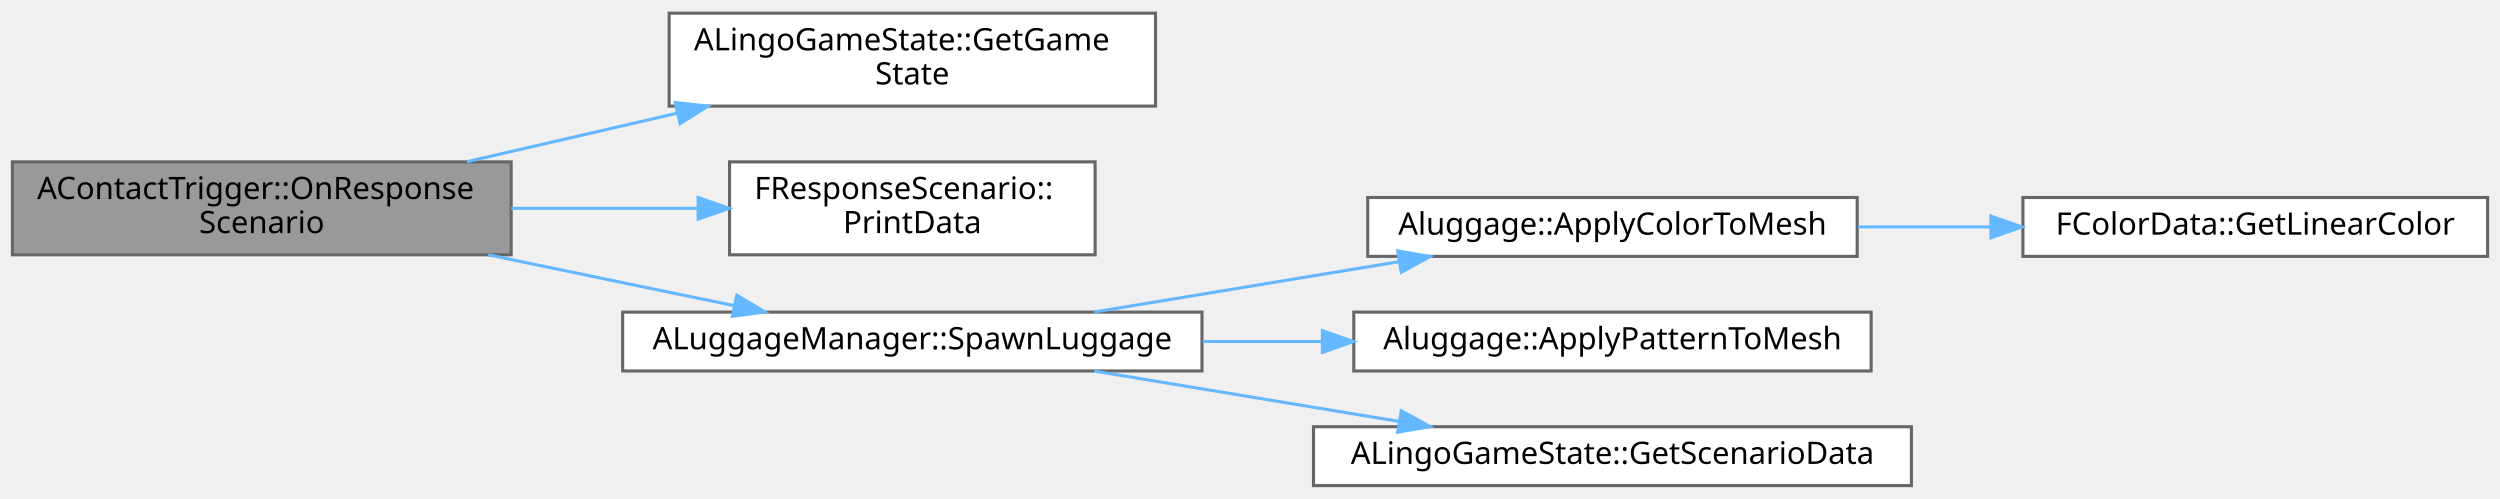
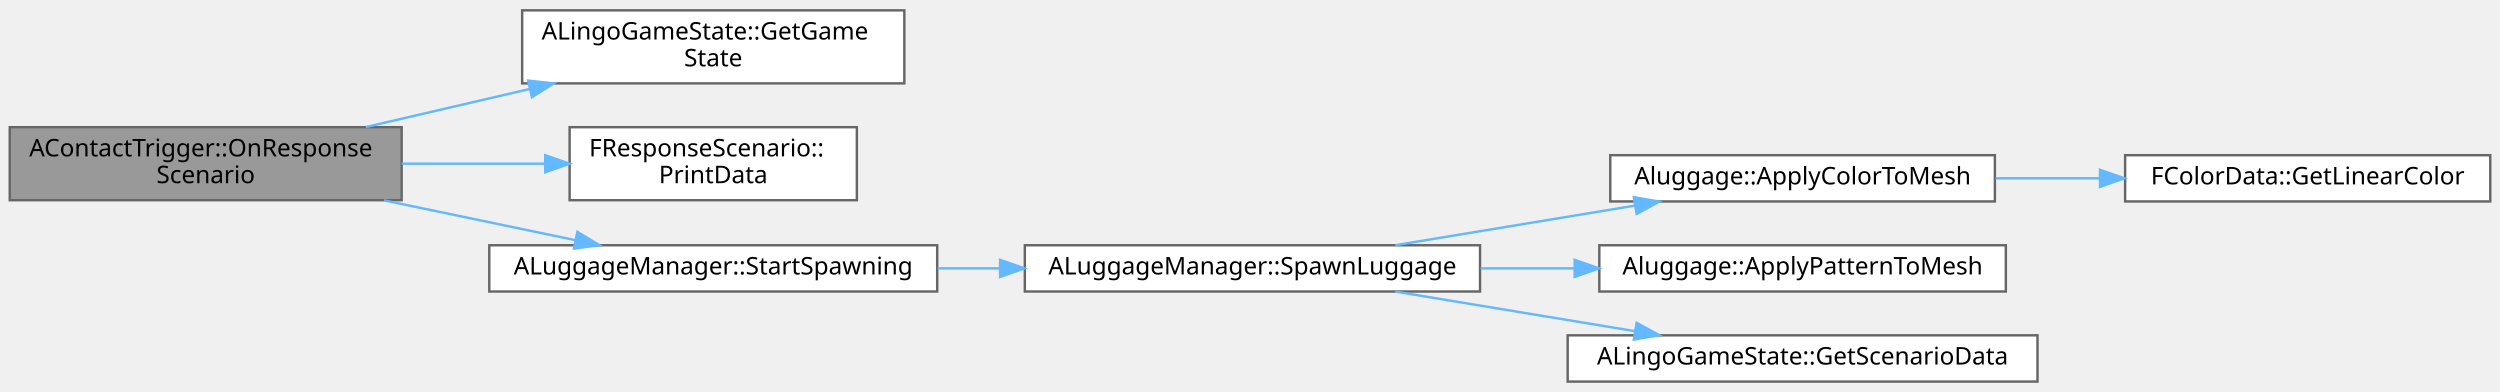
- <svg xmlns="http://www.w3.org/2000/svg" xmlns:xlink="http://www.w3.org/1999/xlink" width="807pt" height="161pt" viewBox="0.00 0.00 807.00 160.50">
+ <svg xmlns="http://www.w3.org/2000/svg" xmlns:xlink="http://www.w3.org/1999/xlink" width="1027pt" height="161pt" viewBox="0.00 0.00 1027.00 160.50">
  <g id="graph0" class="graph" transform="scale(1 1) rotate(0) translate(4 156.5)">
    <g id="Node000001" class="node">
      <g id="a_Node000001">
        <a xlink:title="시나리오 데이터 응답 콜백 함수">
          <polygon fill="#999999" stroke="#666666" points="161,-104.5 0,-104.5 0,-74.5 161,-74.5 161,-104.5" />
          <text text-anchor="start" x="8" y="-92.5" font-family="Malgun Gothic" font-size="10.00">AContactTrigger::OnResponse</text>
          <text text-anchor="middle" x="80.5" y="-81.5" font-family="Malgun Gothic" font-size="10.00">Scenario</text>
        </a>
      </g>
    </g>
    <g id="Node000002" class="node">
      <g id="a_Node000002">
        <a xlink:href="classALingoGameState.html#a25c77f53ca729ae5adec42082c519bf6" target="_top" xlink:title=" ">
-           <polygon fill="white" stroke="#666666" points="369,-152.5 212,-152.5 212,-122.5 369,-122.5 369,-152.5" />
-           <text text-anchor="start" x="220" y="-140.5" font-family="Malgun Gothic" font-size="10.00">ALingoGameState::GetGame</text>
-           <text text-anchor="middle" x="290.5" y="-129.5" font-family="Malgun Gothic" font-size="10.00">State</text>
+           <polygon fill="white" stroke="#666666" points="367.5,-152.5 210.5,-152.5 210.5,-122.5 367.5,-122.5 367.5,-152.5" />
+           <text text-anchor="start" x="218.5" y="-140.5" font-family="Malgun Gothic" font-size="10.00">ALingoGameState::GetGame</text>
+           <text text-anchor="middle" x="289" y="-129.5" font-family="Malgun Gothic" font-size="10.00">State</text>
        </a>
      </g>
    </g>
    <g id="edge1_Node000001_Node000002" class="edge">
      <g id="a_edge1_Node000001_Node000002">
        <a xlink:title=" ">
-           <path fill="none" stroke="#63b8ff" d="M146.74,-104.56C168.23,-109.51 192.3,-115.07 214.46,-120.18" />
-           <polygon fill="#63b8ff" stroke="#63b8ff" points="213.96,-123.66 224.49,-122.5 215.53,-116.84 213.96,-123.66" />
+           <path fill="none" stroke="#63b8ff" d="M146.27,-104.56C167.61,-109.51 191.5,-115.07 213.5,-120.18" />
+           <polygon fill="#63b8ff" stroke="#63b8ff" points="212.93,-123.64 223.46,-122.5 214.51,-116.82 212.93,-123.64" />
        </a>
      </g>
    </g>
    <g id="Node000003" class="node">
      <g id="a_Node000003">
        <a xlink:href="structFResponseScenario.html#a1f6ab3c19abfbc6154eb5cfb78b2c475" target="_top" xlink:title="디버그 로그에 응답 내용을 출력합니다.">
-           <polygon fill="white" stroke="#666666" points="349.5,-104.5 231.5,-104.5 231.5,-74.5 349.5,-74.5 349.5,-104.5" />
-           <text text-anchor="start" x="239.5" y="-92.5" font-family="Malgun Gothic" font-size="10.00">FResponseScenario::</text>
-           <text text-anchor="middle" x="290.5" y="-81.5" font-family="Malgun Gothic" font-size="10.00">PrintData</text>
+           <polygon fill="white" stroke="#666666" points="348,-104.5 230,-104.5 230,-74.5 348,-74.5 348,-104.5" />
+           <text text-anchor="start" x="238" y="-92.5" font-family="Malgun Gothic" font-size="10.00">FResponseScenario::</text>
+           <text text-anchor="middle" x="289" y="-81.5" font-family="Malgun Gothic" font-size="10.00">PrintData</text>
        </a>
      </g>
    </g>
    <g id="edge2_Node000001_Node000003" class="edge">
      <g id="a_edge2_Node000001_Node000003">
        <a xlink:title=" ">
-           <path fill="none" stroke="#63b8ff" d="M161.03,-89.5C180.86,-89.5 201.95,-89.5 221.19,-89.5" />
-           <polygon fill="#63b8ff" stroke="#63b8ff" points="221.36,-93 231.36,-89.5 221.36,-86 221.36,-93" />
+           <path fill="none" stroke="#63b8ff" d="M161.04,-89.5C180.41,-89.5 200.95,-89.5 219.74,-89.5" />
+           <polygon fill="#63b8ff" stroke="#63b8ff" points="219.97,-93 229.97,-89.5 219.97,-86 219.97,-93" />
        </a>
      </g>
    </g>
    <g id="Node000004" class="node">
      <g id="a_Node000004">
-         <a xlink:href="classALuggageManager.html#a7c48b823c611bd2dce4d548ddbbd5d51" target="_top" xlink:title=" ">
-           <polygon fill="white" stroke="#666666" points="384,-56 197,-56 197,-37 384,-37 384,-56" />
-           <text text-anchor="middle" x="290.5" y="-44" font-family="Malgun Gothic" font-size="10.00">ALuggageManager::SpawnLuggage</text>
+         <a xlink:href="classALuggageManager.html#ad8d59b2b499df47d4a35a00aa874d877" target="_top" xlink:title=" ">
+           <polygon fill="white" stroke="#666666" points="381,-56 197,-56 197,-37 381,-37 381,-56" />
+           <text text-anchor="middle" x="289" y="-44" font-family="Malgun Gothic" font-size="10.00">ALuggageManager::StartSpawning</text>
        </a>
      </g>
    </g>
    <g id="edge3_Node000001_Node000004" class="edge">
      <g id="a_edge3_Node000001_Node000004">
        <a xlink:title=" ">
-           <path fill="none" stroke="#63b8ff" d="M153.58,-74.5C167.96,-71.51 182.96,-68.4 197,-65.5 208.67,-63.09 221.16,-60.52 233.07,-58.07" />
-           <polygon fill="#63b8ff" stroke="#63b8ff" points="233.82,-61.49 242.91,-56.05 232.41,-54.63 233.82,-61.49" />
+           <path fill="none" stroke="#63b8ff" d="M153.72,-74.46C179.47,-69.1 208.06,-63.15 232.21,-58.12" />
+           <polygon fill="#63b8ff" stroke="#63b8ff" points="233.19,-61.49 242.27,-56.02 231.77,-54.63 233.19,-61.49" />
        </a>
      </g>
    </g>
    <g id="Node000005" class="node">
      <g id="a_Node000005">
-         <a xlink:href="classAluggage.html#aa5a78203e58b47252c35b9ba5f1cf58c" target="_top" xlink:title=" ">
-           <polygon fill="white" stroke="#666666" points="595.5,-93 437.5,-93 437.5,-74 595.5,-74 595.5,-93" />
-           <text text-anchor="middle" x="516.5" y="-81" font-family="Malgun Gothic" font-size="10.00">Aluggage::ApplyColorToMesh</text>
+         <a xlink:href="classALuggageManager.html#a7c48b823c611bd2dce4d548ddbbd5d51" target="_top" xlink:title=" ">
+           <polygon fill="white" stroke="#666666" points="604,-56 417,-56 417,-37 604,-37 604,-56" />
+           <text text-anchor="middle" x="510.5" y="-44" font-family="Malgun Gothic" font-size="10.00">ALuggageManager::SpawnLuggage</text>
        </a>
      </g>
    </g>
    <g id="edge4_Node000004_Node000005" class="edge">
      <g id="a_edge4_Node000004_Node000005">
        <a xlink:title=" ">
-           <path fill="none" stroke="#63b8ff" d="M349.19,-56.03C379.25,-60.99 416.2,-67.1 447.63,-72.29" />
-           <polygon fill="#63b8ff" stroke="#63b8ff" points="447.18,-75.76 457.62,-73.94 448.33,-68.86 447.18,-75.76" />
-         </a>
-       </g>
-     </g>
-     <g id="Node000007" class="node">
-       <g id="a_Node000007">
-         <a xlink:href="classAluggage.html#a4a37f073b9755f37fb264e6bacf44461" target="_top" xlink:title=" ">
-           <polygon fill="white" stroke="#666666" points="600,-56 433,-56 433,-37 600,-37 600,-56" />
-           <text text-anchor="middle" x="516.5" y="-44" font-family="Malgun Gothic" font-size="10.00">Aluggage::ApplyPatternToMesh</text>
-         </a>
-       </g>
-     </g>
-     <g id="edge6_Node000004_Node000007" class="edge">
-       <g id="a_edge6_Node000004_Node000007">
-         <a xlink:title=" ">
-           <path fill="none" stroke="#63b8ff" d="M384.23,-46.5C396.95,-46.5 410.02,-46.5 422.75,-46.5" />
-           <polygon fill="#63b8ff" stroke="#63b8ff" points="422.87,-50 432.87,-46.5 422.87,-43 422.87,-50" />
-         </a>
-       </g>
-     </g>
-     <g id="Node000008" class="node">
-       <g id="a_Node000008">
-         <a xlink:href="classALingoGameState.html#a783187f9c820272a7ea16cc90bb02cc4" target="_top" xlink:title=" ">
-           <polygon fill="white" stroke="#666666" points="613,-19 420,-19 420,0 613,0 613,-19" />
-           <text text-anchor="middle" x="516.5" y="-7" font-family="Malgun Gothic" font-size="10.00">ALingoGameState::GetScenarioData</text>
-         </a>
-       </g>
-     </g>
-     <g id="edge7_Node000004_Node000008" class="edge">
-       <g id="a_edge7_Node000004_Node000008">
-         <a xlink:title=" ">
-           <path fill="none" stroke="#63b8ff" d="M349.19,-36.97C379.25,-32.01 416.2,-25.9 447.63,-20.71" />
-           <polygon fill="#63b8ff" stroke="#63b8ff" points="448.33,-24.14 457.62,-19.06 447.18,-17.24 448.33,-24.14" />
+           <path fill="none" stroke="#63b8ff" d="M381.18,-46.5C389.65,-46.5 398.26,-46.5 406.82,-46.5" />
+           <polygon fill="#63b8ff" stroke="#63b8ff" points="406.83,-50 416.83,-46.5 406.83,-43 406.83,-50" />
        </a>
      </g>
    </g>
    <g id="Node000006" class="node">
      <g id="a_Node000006">
-         <a xlink:href="structFColorData.html#aa094fa89444ea9b4302756140c580fb0" target="_top" xlink:title="HexColor 문자열을 FLinearColor로 변환하여 반환">
-           <polygon fill="white" stroke="#666666" points="799,-93 649,-93 649,-74 799,-74 799,-93" />
-           <text text-anchor="middle" x="724" y="-81" font-family="Malgun Gothic" font-size="10.00">FColorData::GetLinearColor</text>
+         <a xlink:href="classAluggage.html#aa5a78203e58b47252c35b9ba5f1cf58c" target="_top" xlink:title=" ">
+           <polygon fill="white" stroke="#666666" points="815.5,-93 657.5,-93 657.5,-74 815.5,-74 815.5,-93" />
+           <text text-anchor="middle" x="736.5" y="-81" font-family="Malgun Gothic" font-size="10.00">Aluggage::ApplyColorToMesh</text>
        </a>
      </g>
    </g>
    <g id="edge5_Node000005_Node000006" class="edge">
      <g id="a_edge5_Node000005_Node000006">
        <a xlink:title=" ">
-           <path fill="none" stroke="#63b8ff" d="M595.78,-83.5C609.74,-83.5 624.35,-83.5 638.48,-83.5" />
-           <polygon fill="#63b8ff" stroke="#63b8ff" points="638.67,-87 648.67,-83.5 638.67,-80 638.67,-87" />
+           <path fill="none" stroke="#63b8ff" d="M569.19,-56.03C599.25,-60.99 636.2,-67.1 667.63,-72.29" />
+           <polygon fill="#63b8ff" stroke="#63b8ff" points="667.18,-75.76 677.62,-73.94 668.33,-68.86 667.18,-75.76" />
+         </a>
+       </g>
+     </g>
+     <g id="Node000008" class="node">
+       <g id="a_Node000008">
+         <a xlink:href="classAluggage.html#a4a37f073b9755f37fb264e6bacf44461" target="_top" xlink:title=" ">
+           <polygon fill="white" stroke="#666666" points="820,-56 653,-56 653,-37 820,-37 820,-56" />
+           <text text-anchor="middle" x="736.5" y="-44" font-family="Malgun Gothic" font-size="10.00">Aluggage::ApplyPatternToMesh</text>
+         </a>
+       </g>
+     </g>
+     <g id="edge7_Node000005_Node000008" class="edge">
+       <g id="a_edge7_Node000005_Node000008">
+         <a xlink:title=" ">
+           <path fill="none" stroke="#63b8ff" d="M604.23,-46.5C616.95,-46.5 630.02,-46.5 642.75,-46.5" />
+           <polygon fill="#63b8ff" stroke="#63b8ff" points="642.87,-50 652.87,-46.5 642.87,-43 642.87,-50" />
+         </a>
+       </g>
+     </g>
+     <g id="Node000009" class="node">
+       <g id="a_Node000009">
+         <a xlink:href="classALingoGameState.html#a783187f9c820272a7ea16cc90bb02cc4" target="_top" xlink:title=" ">
+           <polygon fill="white" stroke="#666666" points="833,-19 640,-19 640,0 833,0 833,-19" />
+           <text text-anchor="middle" x="736.5" y="-7" font-family="Malgun Gothic" font-size="10.00">ALingoGameState::GetScenarioData</text>
+         </a>
+       </g>
+     </g>
+     <g id="edge8_Node000005_Node000009" class="edge">
+       <g id="a_edge8_Node000005_Node000009">
+         <a xlink:title=" ">
+           <path fill="none" stroke="#63b8ff" d="M569.19,-36.97C599.25,-32.01 636.2,-25.9 667.63,-20.71" />
+           <polygon fill="#63b8ff" stroke="#63b8ff" points="668.33,-24.14 677.62,-19.06 667.18,-17.24 668.33,-24.14" />
+         </a>
+       </g>
+     </g>
+     <g id="Node000007" class="node">
+       <g id="a_Node000007">
+         <a xlink:href="structFColorData.html#aa094fa89444ea9b4302756140c580fb0" target="_top" xlink:title="HexColor 문자열을 FLinearColor로 변환하여 반환">
+           <polygon fill="white" stroke="#666666" points="1019,-93 869,-93 869,-74 1019,-74 1019,-93" />
+           <text text-anchor="middle" x="944" y="-81" font-family="Malgun Gothic" font-size="10.00">FColorData::GetLinearColor</text>
+         </a>
+       </g>
+     </g>
+     <g id="edge6_Node000006_Node000007" class="edge">
+       <g id="a_edge6_Node000006_Node000007">
+         <a xlink:title=" ">
+           <path fill="none" stroke="#63b8ff" d="M815.78,-83.5C829.74,-83.5 844.35,-83.5 858.48,-83.5" />
+           <polygon fill="#63b8ff" stroke="#63b8ff" points="858.67,-87 868.67,-83.5 858.67,-80 858.67,-87" />
        </a>
      </g>
    </g>
  </g>
</svg>
